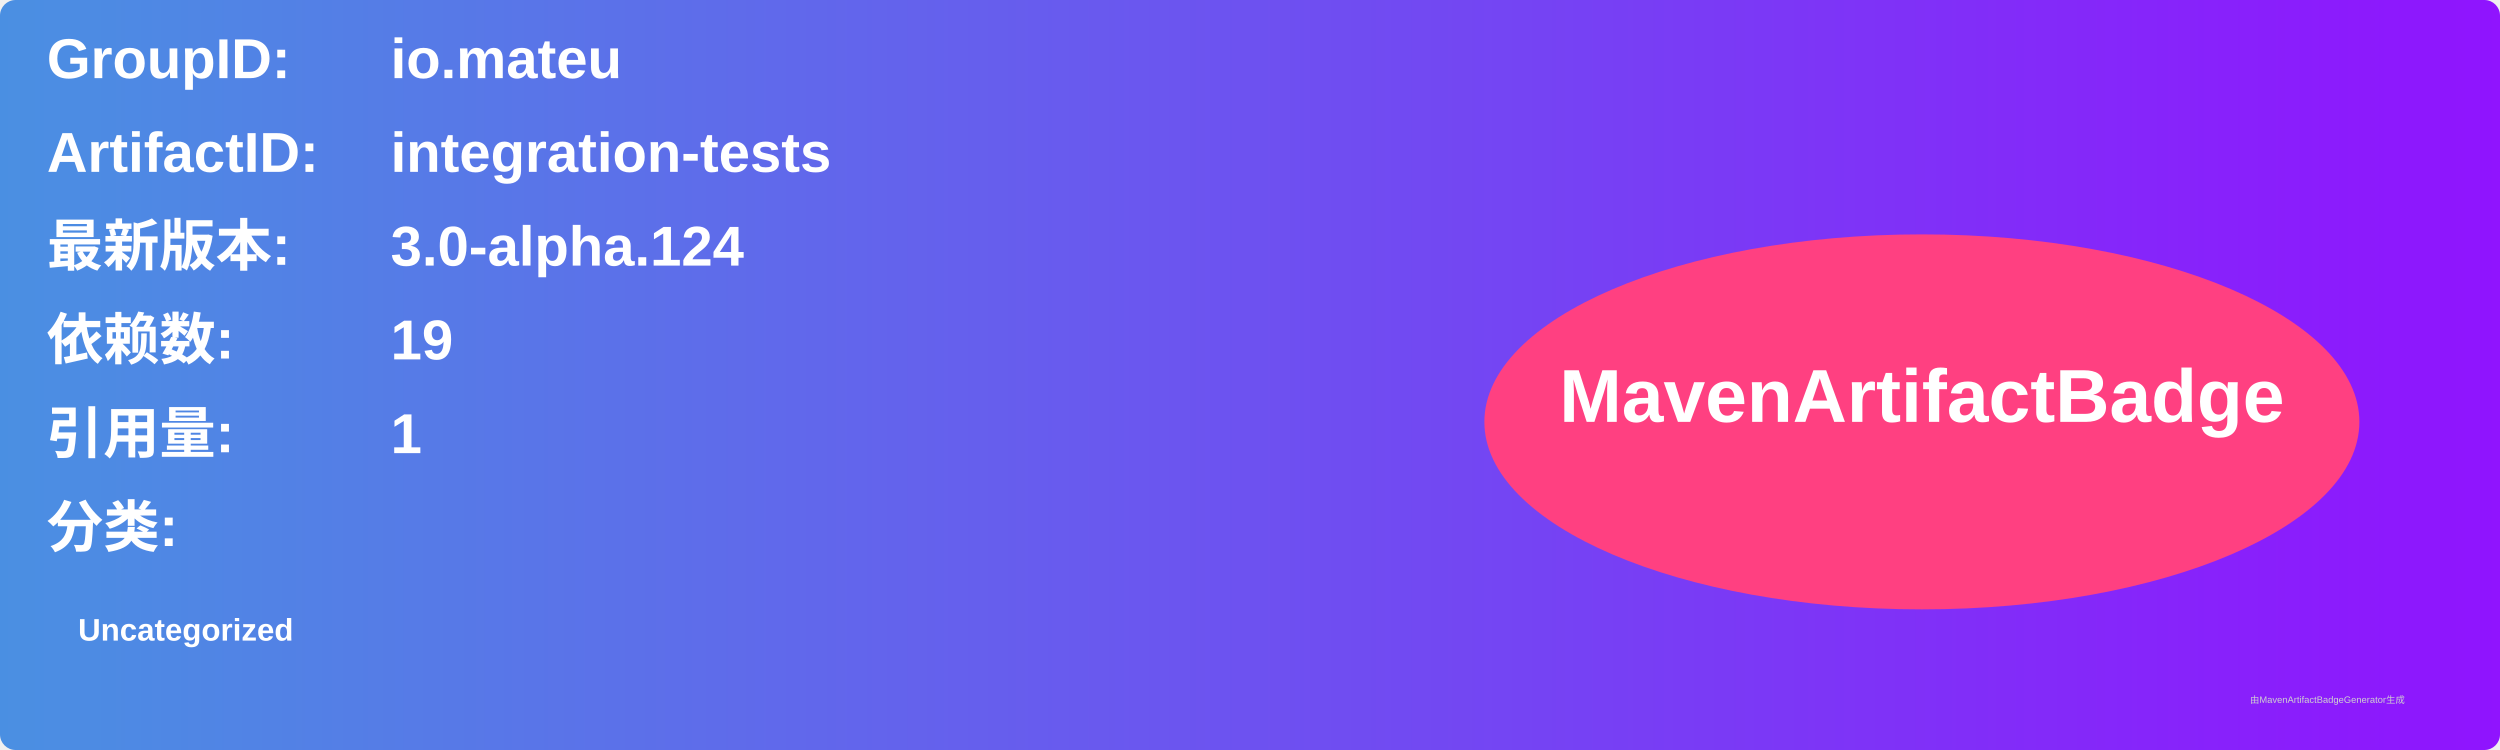
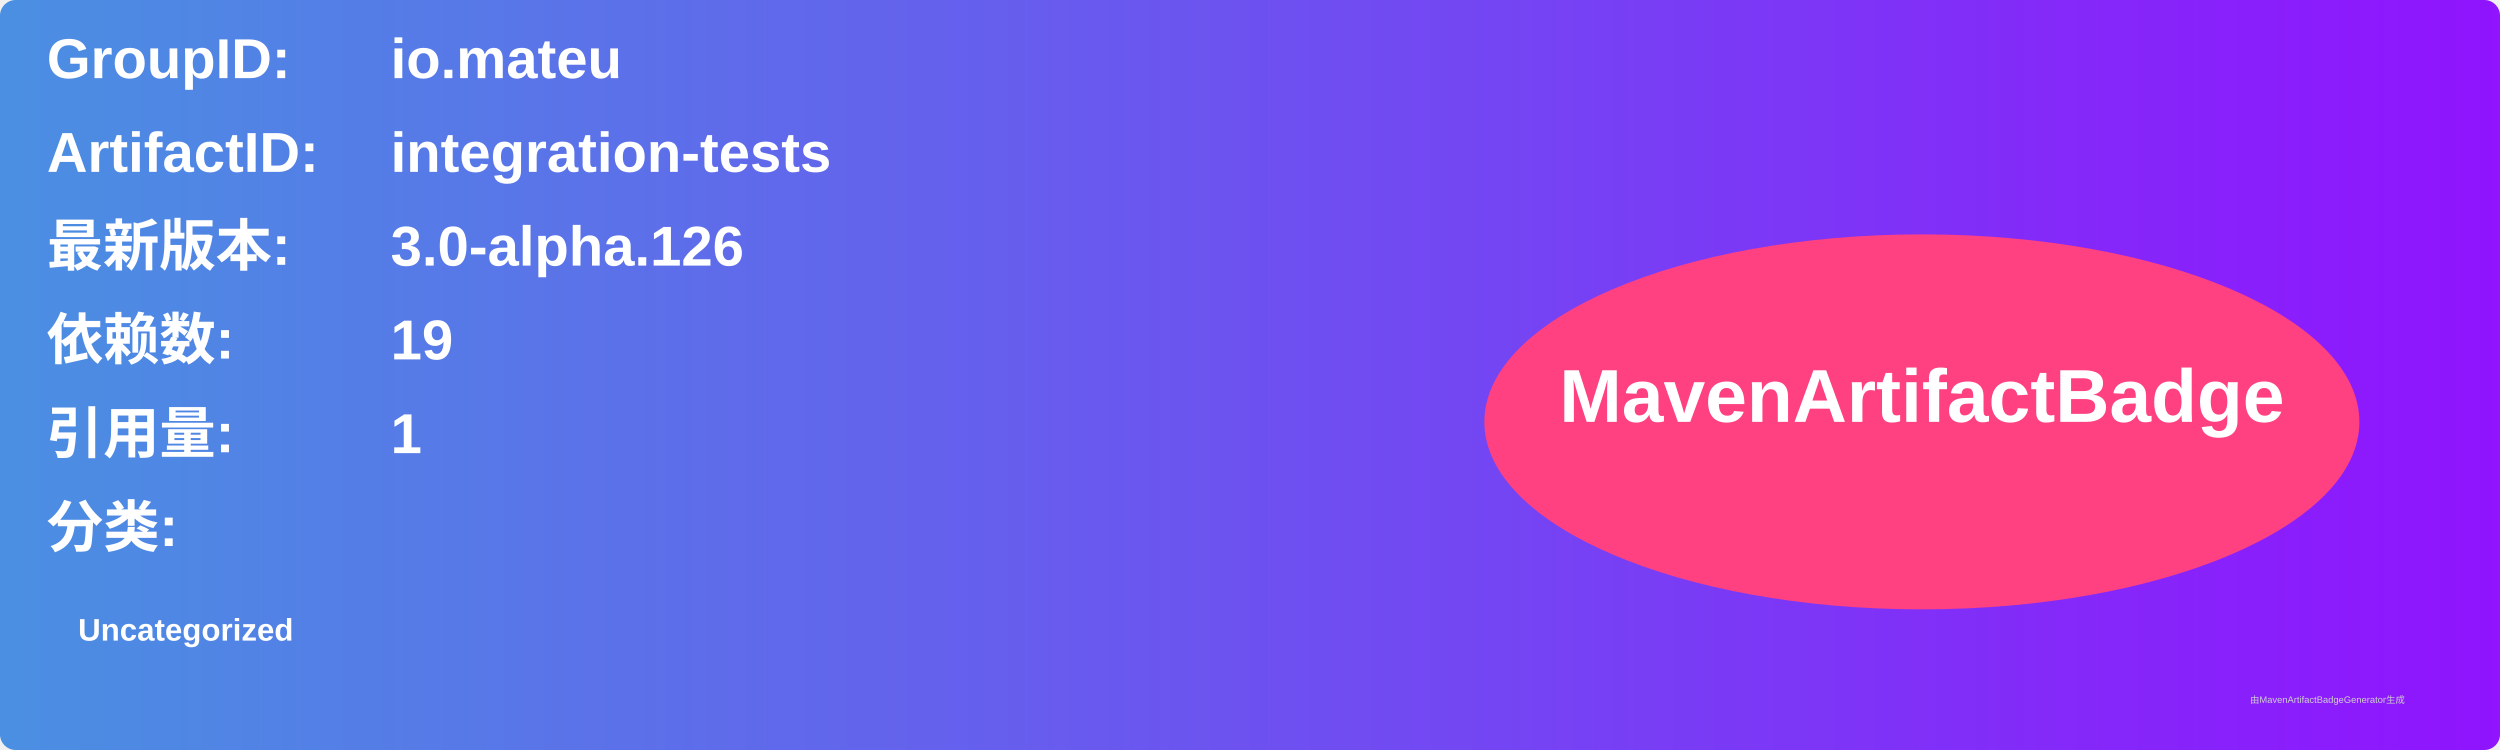
<svg xmlns="http://www.w3.org/2000/svg" width="800" height="240" viewBox="0 0 800 240">
  <linearGradient id="grad" x1="0%" y1="0%" x2="100%" y2="0%">
    <stop offset="0%" stop-color="#4a90e2" />
    <stop offset="100%" stop-color="#9013fe" />
  </linearGradient>
  <rect width="100%" height="100%" rx="5" ry="5" fill="url(#grad)" />
  <g transform="translate(15, 15)">
    <text x="0" y="10" font-family="Arial" font-size="18" fill="white" font-weight="bold" width="260">GroupID:</text>
    <text x="110" y="10" font-family="Arial" font-size="18" fill="white" font-weight="bold" width="460">io.mateu</text>
    <text x="0" y="40" font-family="Arial" font-size="18" fill="white" font-weight="bold" width="260">ArtifactID:</text>
    <text x="110" y="40" font-family="Arial" font-size="18" fill="white" font-weight="bold" width="460">integration-tests</text>
    <text x="0" y="70" font-family="Arial" font-size="18" fill="white" font-weight="bold">最新版本:</text>
    <text x="110" y="70" font-family="Arial" font-size="18" fill="white" font-weight="bold">
-       <tspan font-weight="bold">3.0-alpha.124</tspan>
+       <tspan font-weight="bold">3.0-alpha.126</tspan>
    </text>
    <text x="0" y="100" font-family="Arial" font-size="18" fill="white" font-weight="bold">依赖数: </text>
    <text x="110" y="100" font-family="Arial" font-size="18" fill="white">
      <tspan font-weight="bold">19</tspan>
    </text>
    <text x="0" y="130" font-family="Arial" font-size="18" fill="white" font-weight="bold">引用量: </text>
    <text x="110" y="130" font-family="Arial" font-size="18" fill="white">
      <tspan font-weight="bold">1</tspan>
    </text>
    <text x="0" y="160" font-family="Arial" font-size="18" fill="white" font-weight="bold">分类:</text>
    <text x="10" y="190" font-family="Arial" font-size="10" fill="white">
      <tspan font-weight="bold">Uncategorized</tspan>
    </text>
    <ellipse cx="600" cy="120" rx="140" ry="60" fill="#ff4081" />
    <text x="600" y="120" text-anchor="middle" font-family="Arial" font-size="24" fill="white" font-weight="bold">MavenArtifactBadge</text>
  </g>
  <text x="720" y="225" font-family="Arial" font-size="3" fill="#d0d0d0">由MavenArtifactBadgeGenerator生成</text>
</svg>
